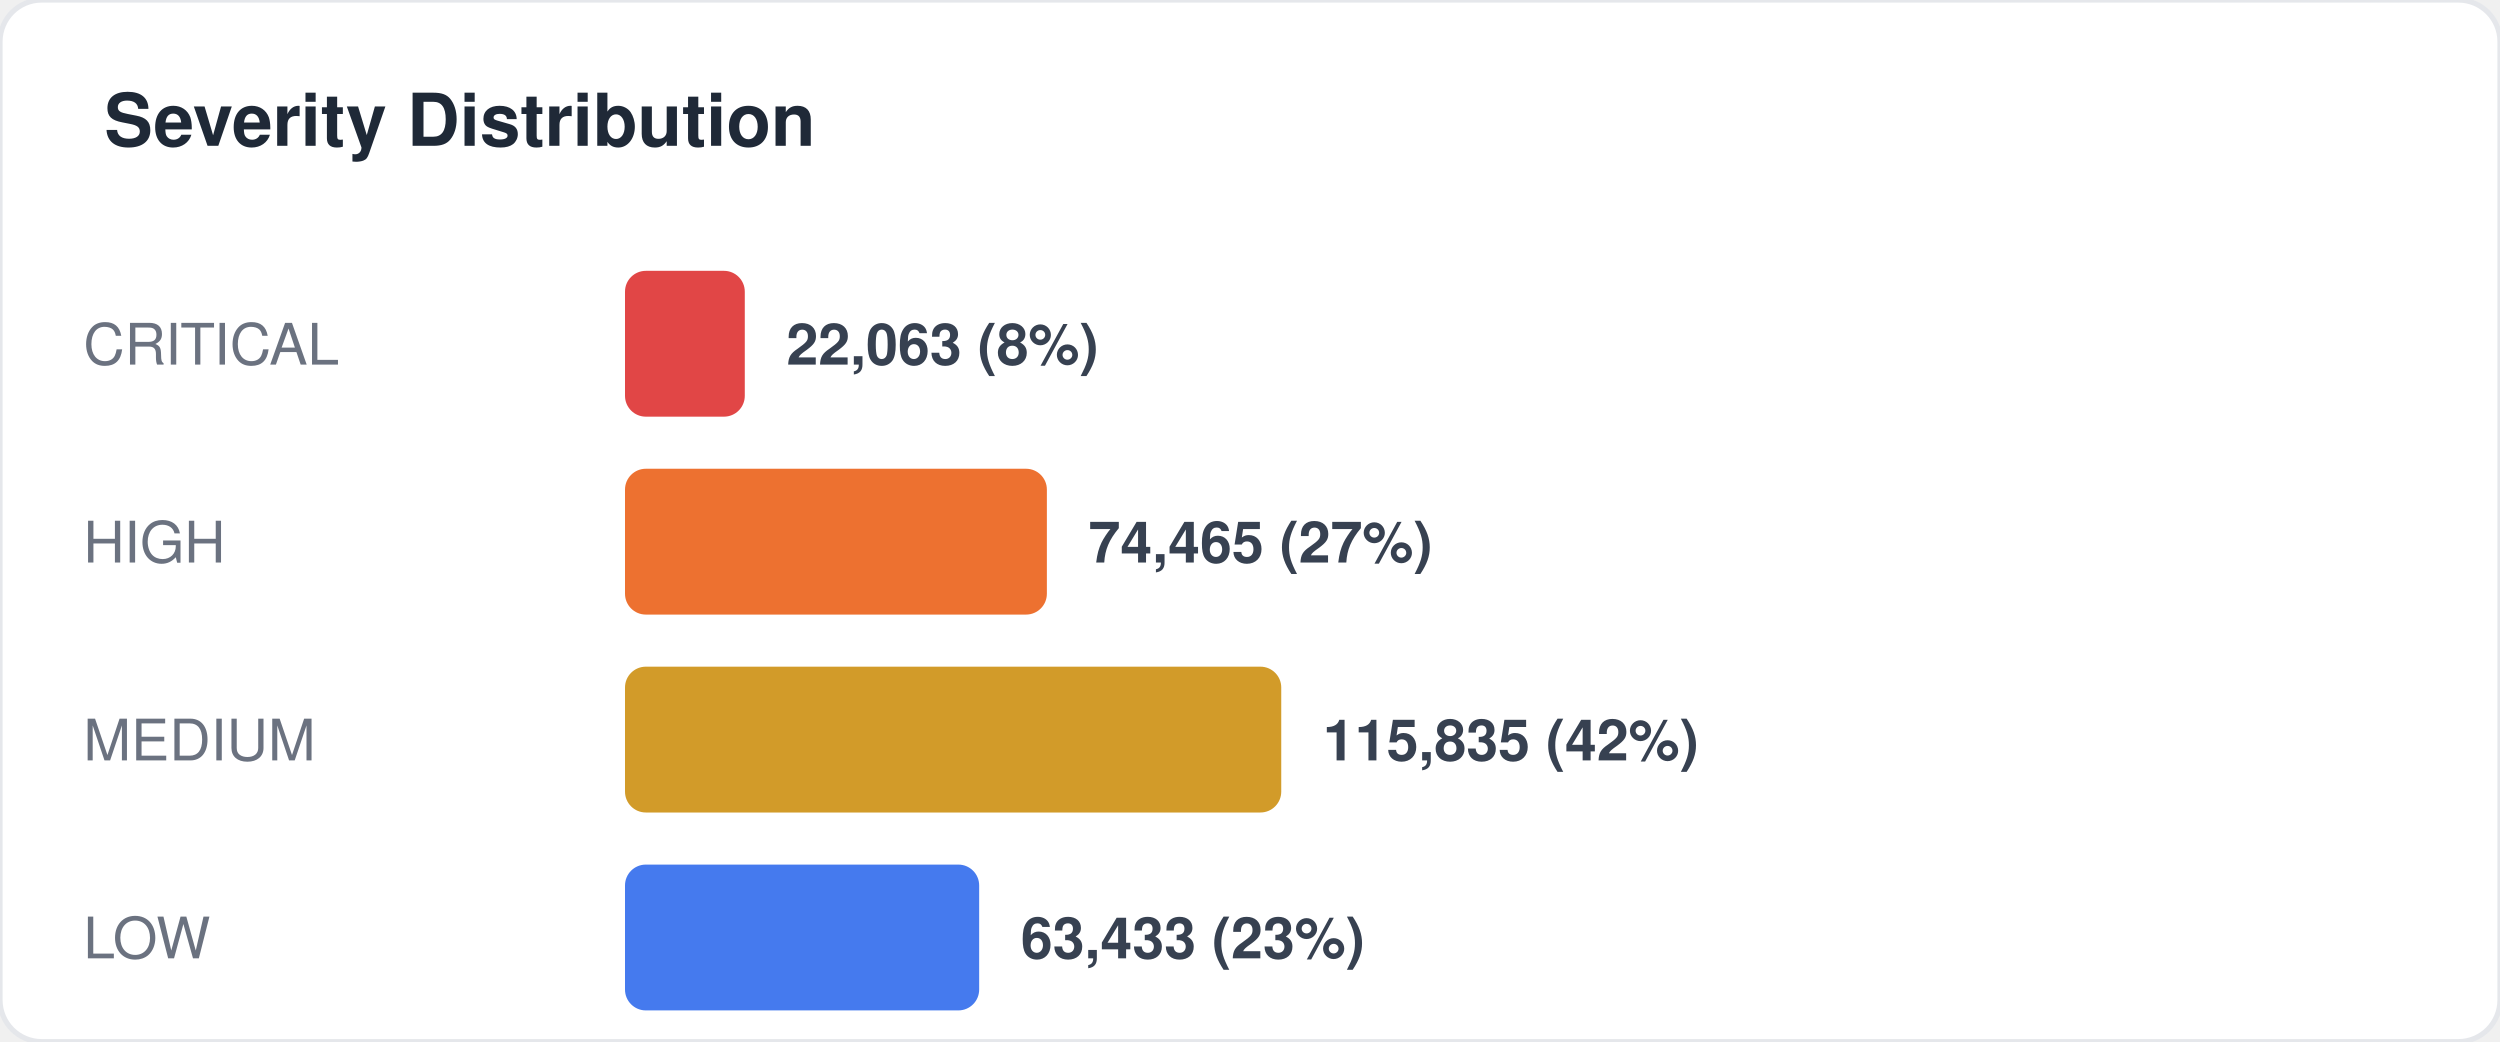
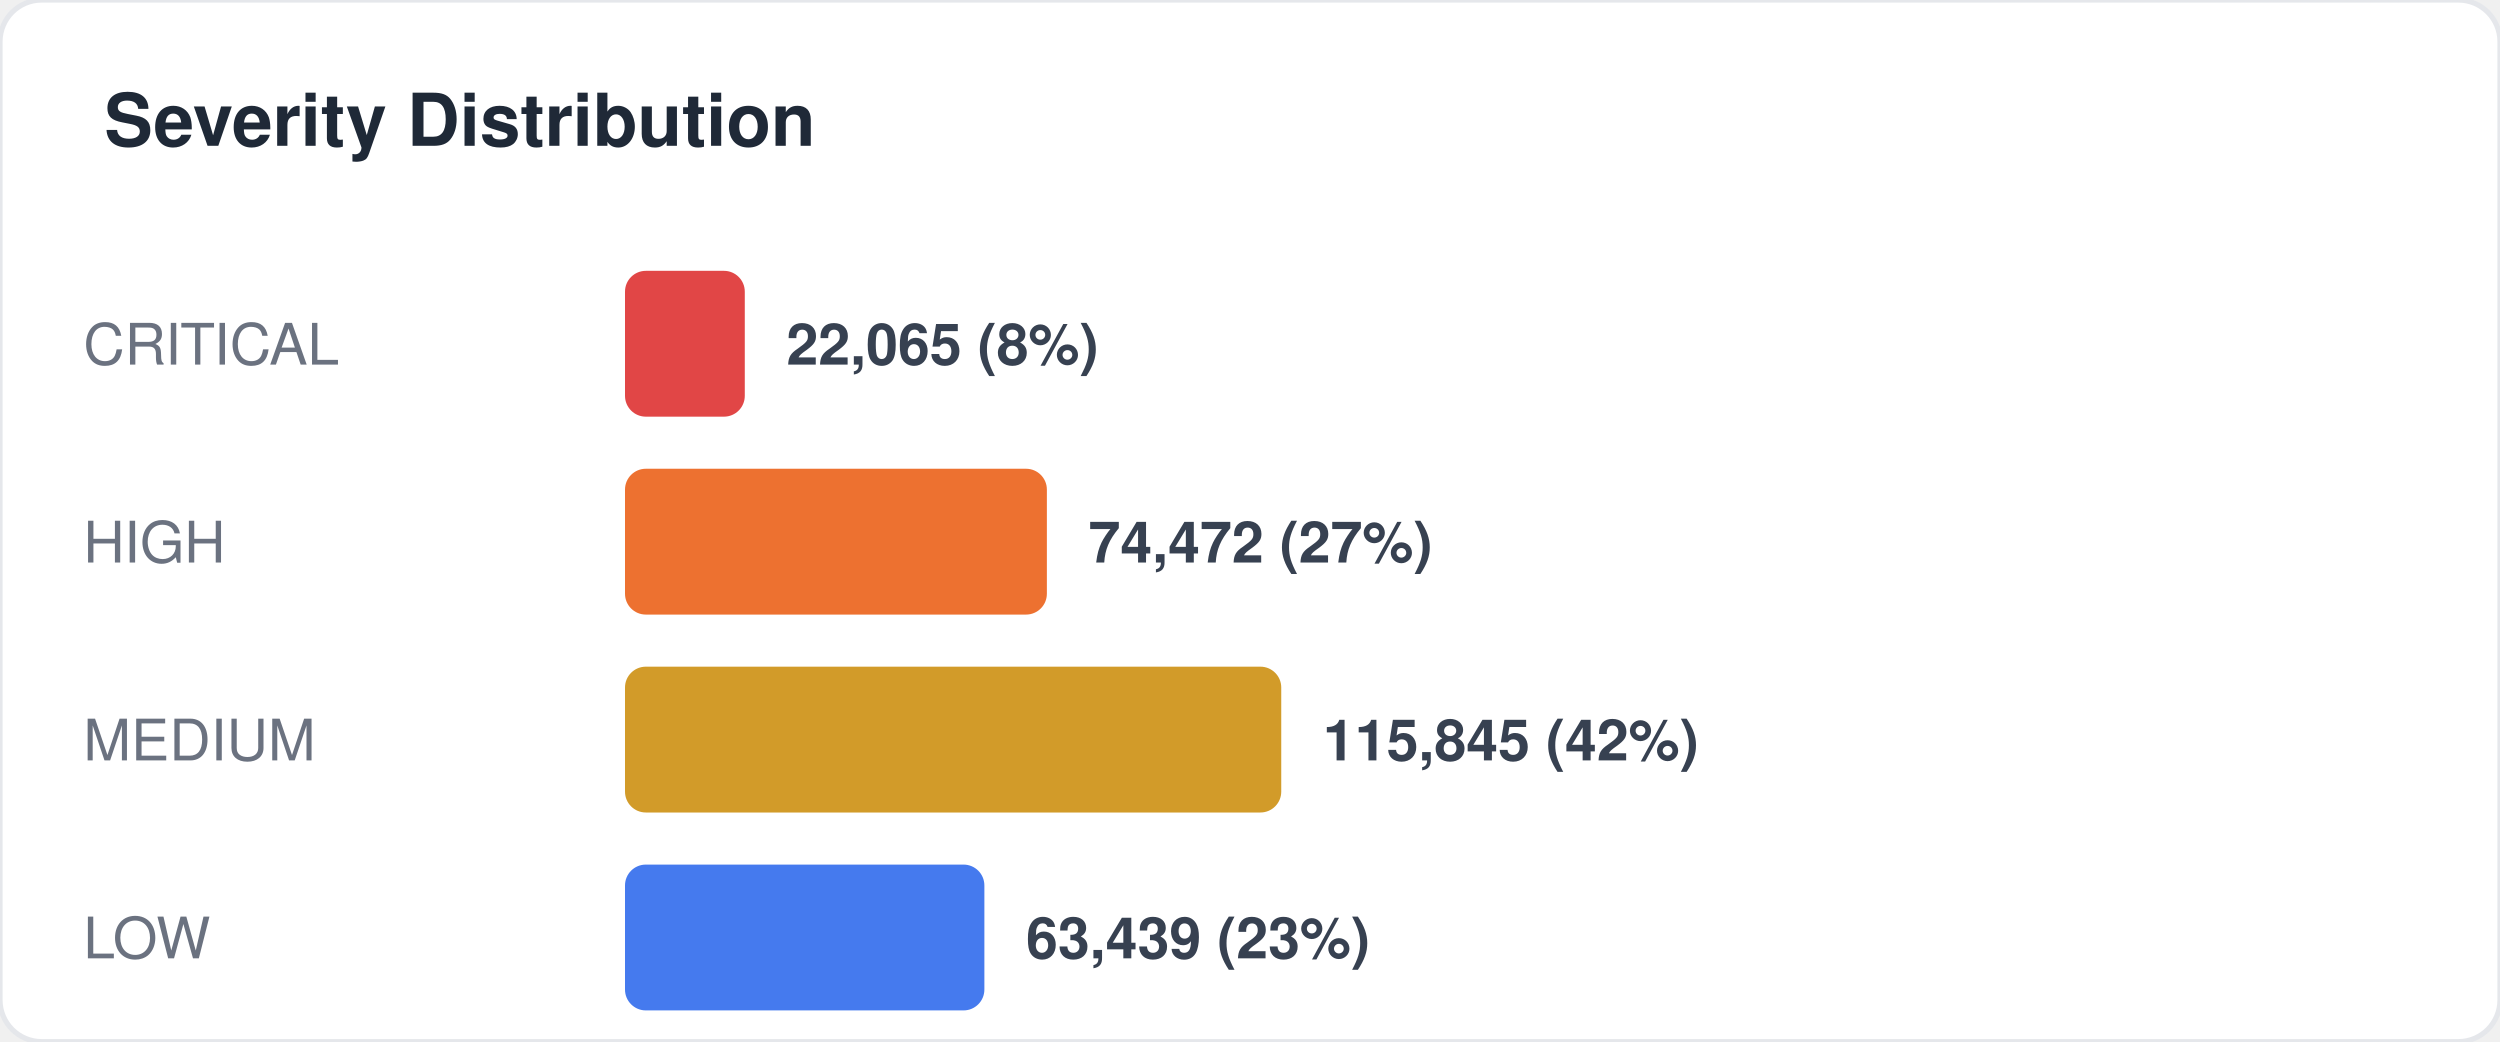
<svg xmlns="http://www.w3.org/2000/svg" width="480" height="200" viewBox="0 0 480 200" fill="none">
  <style>
  text { font-family: -apple-system, BlinkMacSystemFont, "Segoe UI", Helvetica, Arial, sans-serif; }
  .title { font-size: 14px; font-weight: 700; fill: #1f2937; }
  .label { font-size: 11px; fill: #6b7280; }
  .value { font-size: 11px; font-weight: 600; fill: #374151; }
  .big-number { font-size: 28px; font-weight: 800; fill: #111827; }
  .sub { font-size: 10px; fill: #9ca3af; }
</style>
  <rect width="480" height="200" rx="8" fill="#ffffff" stroke="#e5e7eb" stroke-width="1" />
  <text x="20" y="28" class="title">Severity Distribution</text>
  <text x="16" y="70" class="label">CRITICAL</text>
  <rect x="120" y="52" width="23" height="28" rx="4" fill="#dc2626" opacity="0.85" />
-   <text x="151" y="70" class="value">22,063 (8%)</text>
+   <text x="151" y="70" class="value">22,065 (8%)</text>
  <text x="16" y="108" class="label">HIGH</text>
  <rect x="120" y="90" width="81" height="28" rx="4" fill="#ea580c" opacity="0.85" />
-   <text x="209" y="108" class="value">74,465 (27%)</text>
+   <text x="209" y="108" class="value">74,472 (27%)</text>
  <text x="16" y="146" class="label">MEDIUM</text>
  <rect x="120" y="128" width="126" height="28" rx="4" fill="#ca8a04" opacity="0.85" />
-   <text x="254" y="146" class="value">115,835 (42%)</text>
+   <text x="254" y="146" class="value">115,845 (42%)</text>
  <text x="16" y="184" class="label">LOW</text>
-   <rect x="120" y="166" width="68" height="28" rx="4" fill="#2563eb" opacity="0.85" />
-   <text x="196" y="184" class="value">63,433 (23%)</text>
+   <rect x="120" y="166" width="69" height="28" rx="4" fill="#2563eb" opacity="0.85" />
+   <text x="197" y="184" class="value">63,439 (23%)</text>
</svg>
